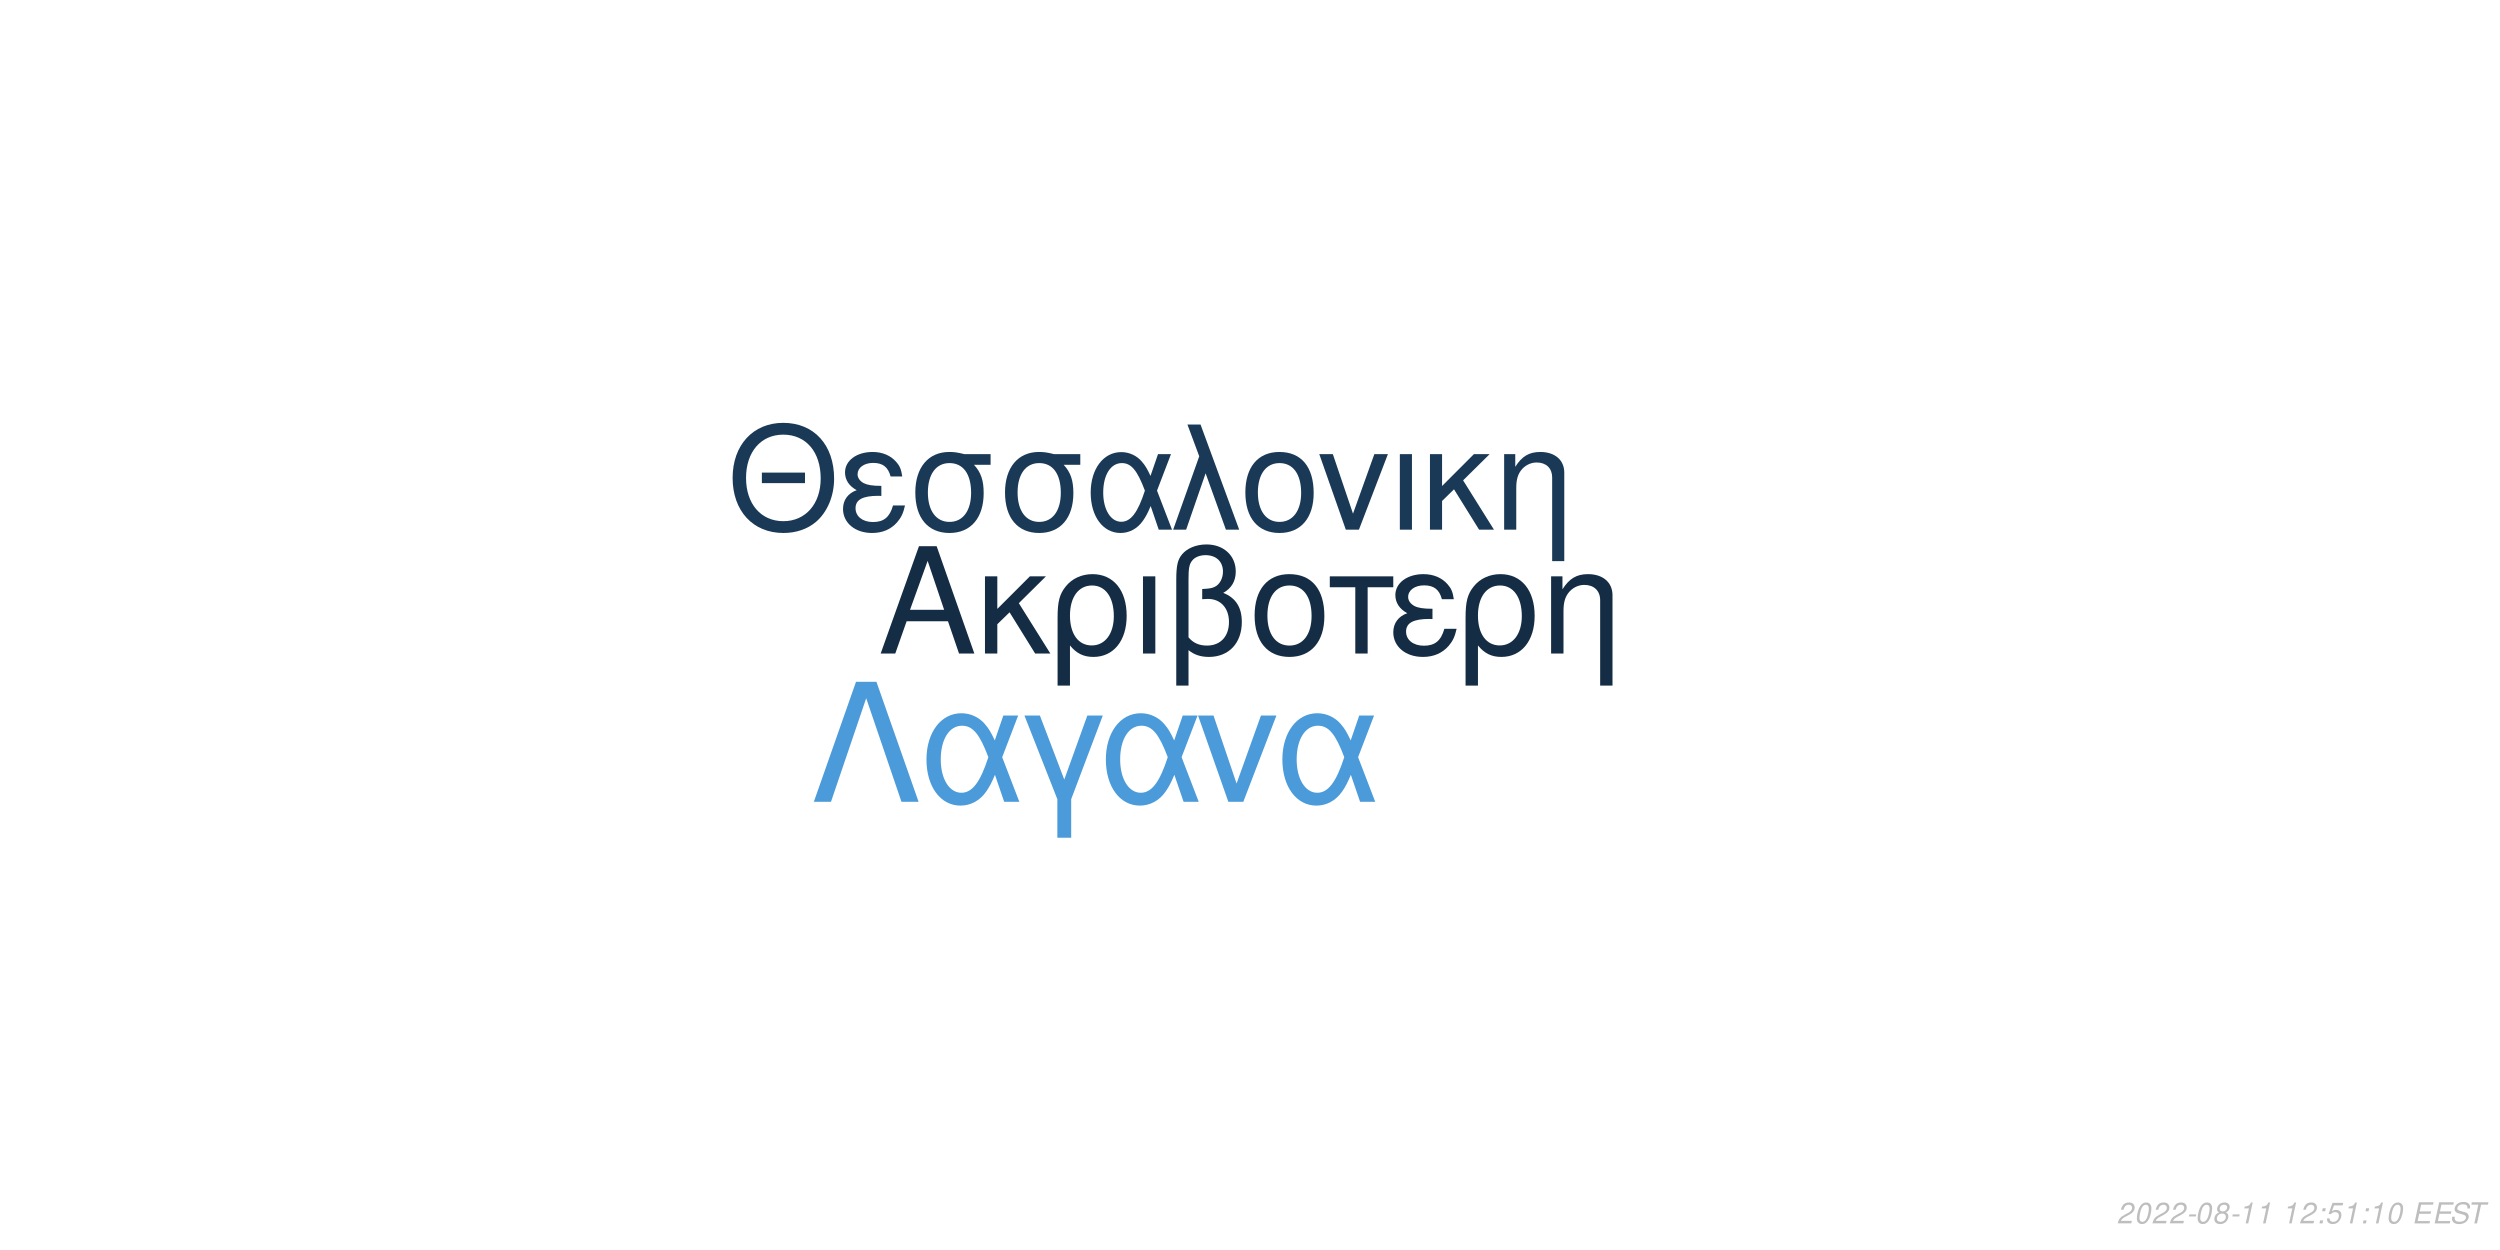
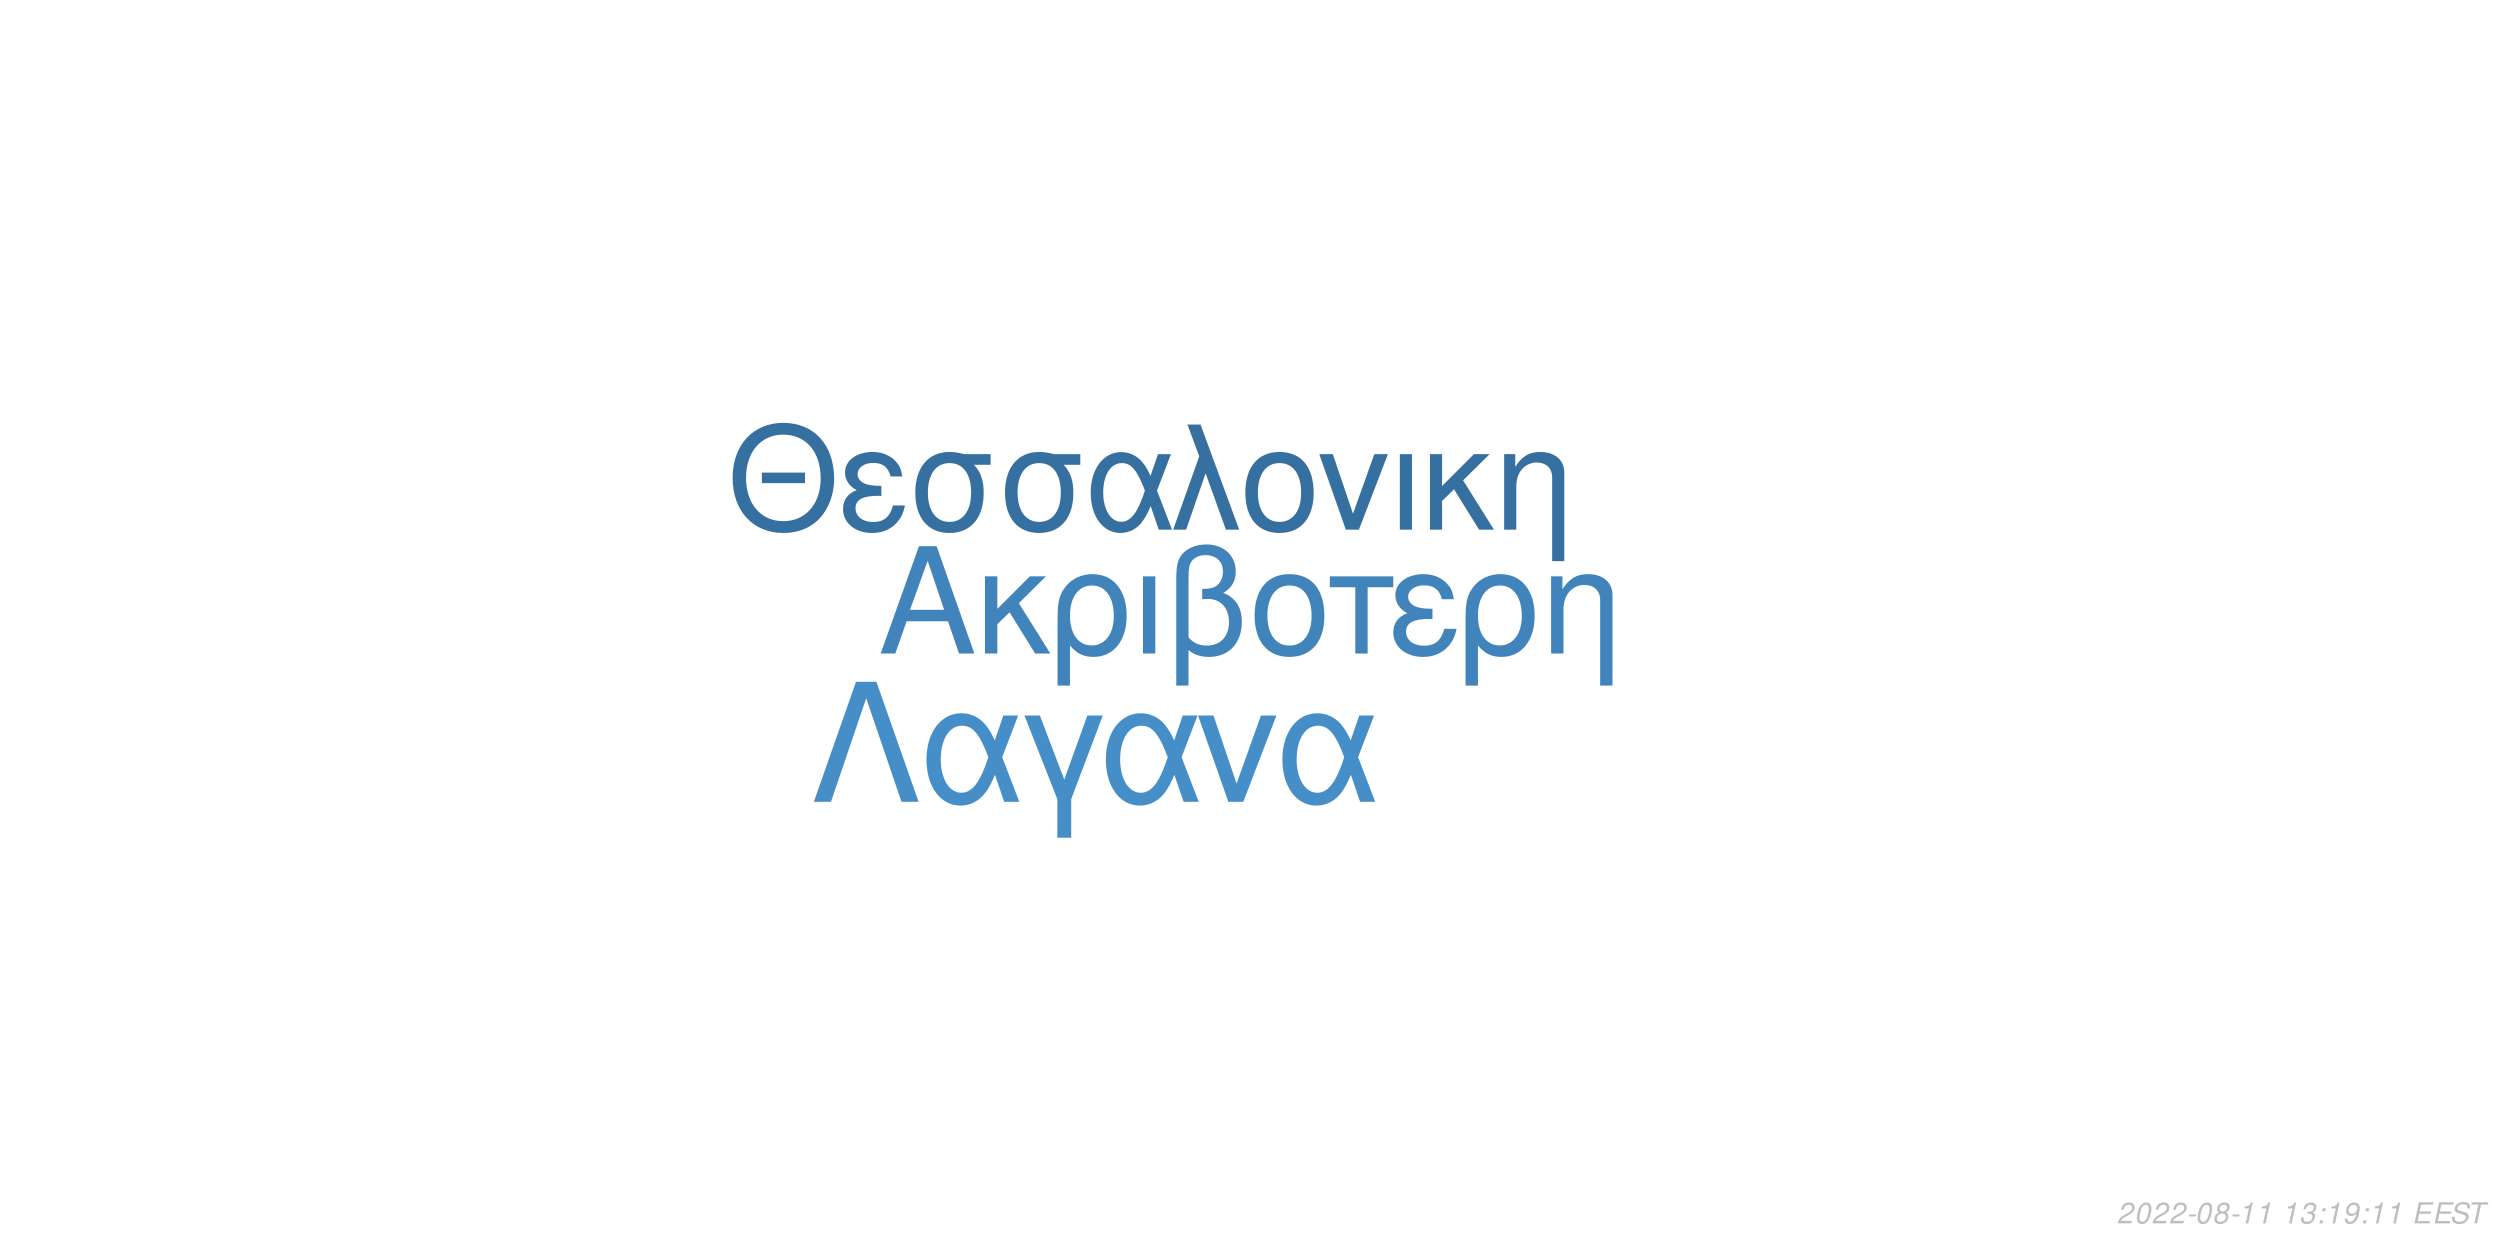
<svg xmlns="http://www.w3.org/2000/svg" xmlns:xlink="http://www.w3.org/1999/xlink" width="864pt" height="432pt" viewBox="0 0 864 432" version="1.1">
  <defs>
    <g>
      <symbol overflow="visible" id="glyph0-0">
        <path style="stroke:none;" d="" />
      </symbol>
      <symbol overflow="visible" id="glyph0-1">
        <path style="stroke:none;" d="M 24.125 -11.141 L 27.938 0 L 33.234 0 L 20.203 -37.094 L 14.094 -37.094 L 0.859 0 L 5.906 0 L 9.828 -11.141 Z M 22.797 -15.109 L 11 -15.109 L 17.094 -32.016 Z M 22.797 -15.109 " />
      </symbol>
      <symbol overflow="visible" id="glyph0-2">
        <path style="stroke:none;" d="M 7.172 -15.422 L 7.172 -26.672 L 2.906 -26.672 L 2.906 0 L 7.172 0 L 7.172 -10.125 L 11.406 -14.25 L 20.25 0 L 25.5 0 L 14.609 -17.406 L 23.969 -26.672 L 18.422 -26.672 Z M 7.172 -15.422 " />
      </symbol>
      <symbol overflow="visible" id="glyph0-3">
        <path style="stroke:none;" d="M 3 11.094 L 7.281 11.094 L 7.281 -2.797 C 9.516 -0.047 11.953 1.172 15.375 1.172 C 22.344 1.172 26.875 -4.422 26.875 -13.031 C 26.875 -21.891 22.297 -27.438 15.062 -27.438 C 11.297 -27.438 7.984 -25.906 5.797 -23.156 C 3.672 -20.516 3 -17.969 3 -12.359 Z M 14.906 -23.516 C 19.547 -23.516 22.438 -19.438 22.438 -12.922 C 22.438 -6.812 19.391 -2.797 14.812 -2.797 C 10.172 -2.797 7.281 -6.766 7.281 -13.125 C 7.281 -19.484 10.234 -23.516 14.906 -23.516 Z M 14.906 -23.516 " />
      </symbol>
      <symbol overflow="visible" id="glyph0-4">
        <path style="stroke:none;" d="M 3.516 0 L 7.781 0 L 7.781 -26.672 L 3.516 -26.672 Z M 3.516 0 " />
      </symbol>
      <symbol overflow="visible" id="glyph0-5">
        <path style="stroke:none;" d="M 4.016 11.094 L 8.25 11.094 L 8.25 -1.172 C 10.172 0.406 12.422 1.172 15.312 1.172 C 22.188 1.172 26.672 -3.609 26.672 -10.891 C 26.672 -15.984 24.578 -19.234 20.25 -20.969 C 23.109 -22.547 24.578 -25.031 24.578 -28.344 C 24.578 -33.844 20.406 -37.703 14.453 -37.703 C 10.938 -37.703 7.734 -36.391 6 -34.25 C 4.484 -32.422 4.016 -30.328 4.016 -25.391 Z M 8.25 -25.656 C 8.25 -29.359 8.5 -30.844 9.469 -32.062 C 10.375 -33.281 12.156 -34 14.094 -34 C 17.812 -34 20.156 -31.812 20.156 -28.297 C 20.156 -25.953 18.984 -23.812 17.297 -23.047 C 16.281 -22.547 15.469 -22.438 12.984 -22.297 L 12.984 -18.781 C 13.734 -18.828 14.344 -18.875 14.969 -18.875 C 19.344 -18.875 22.234 -15.719 22.234 -10.891 C 22.234 -5.906 19.281 -2.75 14.656 -2.75 C 11.953 -2.75 9.922 -3.609 8.25 -5.594 Z M 8.25 -25.656 " />
      </symbol>
      <symbol overflow="visible" id="glyph0-6">
        <path style="stroke:none;" d="M 14.094 -27.438 C 6.562 -27.438 2.094 -22.094 2.094 -13.125 C 2.094 -4.125 6.562 1.172 14.141 1.172 C 21.672 1.172 26.203 -4.172 26.203 -12.922 C 26.203 -22.188 21.828 -27.438 14.094 -27.438 Z M 14.141 -23.516 C 18.938 -23.516 21.781 -19.594 21.781 -12.984 C 21.781 -6.672 18.828 -2.75 14.141 -2.75 C 9.422 -2.75 6.516 -6.672 6.516 -13.125 C 6.516 -19.594 9.422 -23.516 14.141 -23.516 Z M 14.141 -23.516 " />
      </symbol>
      <symbol overflow="visible" id="glyph0-7">
        <path style="stroke:none;" d="M 7.891 0 L 12.156 0 L 12.156 -22.906 L 21.016 -22.906 L 21.016 -26.672 L -0.922 -26.672 L -0.922 -22.906 L 7.891 -22.906 Z M 7.891 0 " />
      </symbol>
      <symbol overflow="visible" id="glyph0-8">
        <path style="stroke:none;" d="M 14.562 -15.469 C 11.344 -15.469 9.562 -15.781 8.297 -16.438 C 6.922 -17.203 6.156 -18.328 6.156 -19.547 C 6.156 -21.891 8.453 -23.562 11.656 -23.562 C 15.062 -23.562 16.953 -22.094 17.812 -18.781 L 21.938 -18.781 C 21.578 -21.266 21.062 -22.5 19.797 -23.922 C 17.812 -26.203 14.906 -27.438 11.453 -27.438 C 5.797 -27.438 1.734 -24.375 1.734 -20.203 C 1.734 -17.609 3.156 -15.375 5.859 -13.938 C 2.797 -12.875 1.016 -10.484 1.016 -7.328 C 1.016 -2.391 5.297 1.172 11.25 1.172 C 14.969 1.172 17.906 -0.109 20.156 -2.641 C 21.578 -4.328 22.297 -5.797 22.906 -8.547 L 18.672 -8.547 C 17.5 -4.422 15.422 -2.703 11.609 -2.703 C 7.938 -2.703 5.438 -4.688 5.438 -7.578 C 5.438 -10.578 7.938 -11.953 13.484 -11.953 C 13.641 -11.953 14.094 -11.953 14.562 -11.906 Z M 14.562 -15.469 " />
      </symbol>
      <symbol overflow="visible" id="glyph0-9">
        <path style="stroke:none;" d="M 3.562 -26.672 L 3.562 0 L 7.844 0 L 7.844 -14.703 C 7.844 -17.906 8.5 -19.891 10.031 -21.531 C 11.406 -22.953 13.188 -23.719 15.062 -23.719 C 18.375 -23.719 20.516 -21.672 20.516 -18.469 L 20.516 11.094 L 24.781 11.094 L 24.781 -20.156 C 24.781 -24.578 21.469 -27.438 16.328 -27.438 C 12.359 -27.438 9.828 -25.906 7.484 -22.188 L 7.484 -26.672 Z M 3.562 -26.672 " />
      </symbol>
      <symbol overflow="visible" id="glyph1-0">
        <path style="stroke:none;" d="" />
      </symbol>
      <symbol overflow="visible" id="glyph1-1">
        <path style="stroke:none;" d="M 26.859 -19.734 L 11.953 -19.734 L 11.953 -16.094 L 26.859 -16.094 Z M 19.328 -36.922 C 8.922 -36.922 1.844 -29.25 1.844 -17.891 C 1.844 -6.484 8.875 1.141 19.391 1.141 C 23.812 1.141 27.703 -0.203 30.641 -2.688 C 34.578 -6.031 36.922 -11.656 36.922 -17.594 C 36.922 -29.297 30 -36.922 19.328 -36.922 Z M 19.328 -32.844 C 27.203 -32.844 32.281 -26.906 32.281 -17.688 C 32.281 -8.922 27.062 -2.938 19.391 -2.938 C 11.609 -2.938 6.484 -8.922 6.484 -17.891 C 6.484 -26.859 11.609 -32.844 19.328 -32.844 Z M 19.328 -32.844 " />
      </symbol>
      <symbol overflow="visible" id="glyph1-2">
        <path style="stroke:none;" d="M 14.25 -15.141 C 11.109 -15.141 9.375 -15.453 8.125 -16.094 C 6.781 -16.844 6.031 -17.938 6.031 -19.141 C 6.031 -21.422 8.266 -23.078 11.406 -23.078 C 14.75 -23.078 16.594 -21.625 17.438 -18.391 L 21.469 -18.391 C 21.125 -20.828 20.625 -22.031 19.391 -23.422 C 17.438 -25.656 14.594 -26.859 11.219 -26.859 C 5.688 -26.859 1.688 -23.875 1.688 -19.781 C 1.688 -17.234 3.094 -15.047 5.734 -13.656 C 2.734 -12.609 1 -10.266 1 -7.172 C 1 -2.344 5.188 1.141 11.016 1.141 C 14.656 1.141 17.547 -0.094 19.734 -2.594 C 21.125 -4.234 21.828 -5.688 22.422 -8.375 L 18.281 -8.375 C 17.141 -4.328 15.094 -2.641 11.359 -2.641 C 7.766 -2.641 5.328 -4.578 5.328 -7.422 C 5.328 -10.359 7.766 -11.703 13.203 -11.703 C 13.359 -11.703 13.797 -11.703 14.25 -11.656 Z M 14.25 -15.141 " />
      </symbol>
      <symbol overflow="visible" id="glyph1-3">
        <path style="stroke:none;" d="M 29 -26.109 L 19.938 -26.109 C 17.594 -26.703 16.438 -26.859 14.703 -26.859 C 7.469 -26.859 2.984 -21.469 2.984 -12.859 C 2.984 -4.031 7.375 1.141 14.797 1.141 C 22.172 1.141 26.609 -4.078 26.609 -12.656 C 26.609 -17.047 25.656 -19.828 23.266 -22.422 L 29 -22.422 Z M 14.797 -23.016 C 19.531 -23.016 22.266 -19.234 22.266 -12.75 C 22.266 -6.531 19.438 -2.688 14.797 -2.688 C 10.172 -2.688 7.328 -6.531 7.328 -12.859 C 7.328 -19.188 10.172 -23.016 14.797 -23.016 Z M 14.797 -23.016 " />
      </symbol>
      <symbol overflow="visible" id="glyph1-4">
        <path style="stroke:none;" d="M 29.344 -26.109 L 24.859 -26.109 L 22.266 -18.578 C 21.125 -21.031 20.484 -22.125 19.328 -23.469 C 17.547 -25.609 14.906 -26.812 12.156 -26.812 C 5.984 -26.812 1.594 -20.984 1.594 -12.812 C 1.594 -4.578 5.828 1.141 11.906 1.141 C 14.953 1.141 17.734 -0.344 19.625 -3.047 C 20.672 -4.531 21.281 -5.688 22.328 -8.172 L 25.109 0 L 29.703 0 L 24.516 -13.5 Z M 20.328 -13.5 C 17.891 -5.922 15.453 -2.734 12.156 -2.734 C 8.516 -2.734 5.922 -6.922 5.922 -12.812 C 5.922 -18.938 8.516 -23.016 12.359 -23.016 C 15.594 -23.016 17.688 -20.531 20.328 -13.5 Z M 20.328 -13.5 " />
      </symbol>
      <symbol overflow="visible" id="glyph1-5">
        <path style="stroke:none;" d="M 1.094 0 L 5.578 0 L 12.312 -19.484 L 19.328 0 L 23.922 0 L 10.562 -36.328 L 6.031 -36.328 L 10.109 -25.359 Z M 1.094 0 " />
      </symbol>
      <symbol overflow="visible" id="glyph1-6">
        <path style="stroke:none;" d="M 13.797 -26.859 C 6.422 -26.859 2.047 -21.625 2.047 -12.859 C 2.047 -4.031 6.422 1.141 13.859 1.141 C 21.234 1.141 25.656 -4.078 25.656 -12.656 C 25.656 -21.719 21.375 -26.859 13.797 -26.859 Z M 13.859 -23.016 C 18.531 -23.016 21.328 -19.188 21.328 -12.703 C 21.328 -6.531 18.438 -2.688 13.859 -2.688 C 9.219 -2.688 6.375 -6.531 6.375 -12.859 C 6.375 -19.188 9.219 -23.016 13.859 -23.016 Z M 13.859 -23.016 " />
      </symbol>
      <symbol overflow="visible" id="glyph1-7">
        <path style="stroke:none;" d="M 14.297 0 L 24.312 -26.109 L 19.625 -26.109 L 12.25 -5.531 L 5.281 -26.109 L 0.594 -26.109 L 9.766 0 Z M 14.297 0 " />
      </symbol>
      <symbol overflow="visible" id="glyph1-8">
        <path style="stroke:none;" d="M 3.438 0 L 7.625 0 L 7.625 -26.109 L 3.438 -26.109 Z M 3.438 0 " />
      </symbol>
      <symbol overflow="visible" id="glyph1-9">
        <path style="stroke:none;" d="M 7.031 -15.094 L 7.031 -26.109 L 2.844 -26.109 L 2.844 0 L 7.031 0 L 7.031 -9.922 L 11.156 -13.953 L 19.828 0 L 24.969 0 L 14.297 -17.047 L 23.469 -26.109 L 18.031 -26.109 Z M 7.031 -15.094 " />
      </symbol>
      <symbol overflow="visible" id="glyph1-10">
        <path style="stroke:none;" d="M 3.484 -26.109 L 3.484 0 L 7.672 0 L 7.672 -14.406 C 7.672 -17.547 8.328 -19.484 9.812 -21.078 C 11.156 -22.469 12.906 -23.219 14.75 -23.219 C 17.984 -23.219 20.078 -21.234 20.078 -18.094 L 20.078 10.859 L 24.266 10.859 L 24.266 -19.734 C 24.266 -24.062 21.031 -26.859 16 -26.859 C 12.109 -26.859 9.609 -25.359 7.328 -21.719 L 7.328 -26.109 Z M 3.484 -26.109 " />
      </symbol>
      <symbol overflow="visible" id="glyph2-0">
        <path style="stroke:none;" d="" />
      </symbol>
      <symbol overflow="visible" id="glyph2-1">
        <path style="stroke:none;" d="M 22.531 -41.484 L 15.484 -41.484 L 0.906 0 L 6.828 0 L 19 -35.797 L 31.188 0 L 37.109 0 Z M 22.531 -41.484 " />
      </symbol>
      <symbol overflow="visible" id="glyph2-2">
        <path style="stroke:none;" d="M 33.516 -29.812 L 28.391 -29.812 L 25.438 -21.219 C 24.125 -24.016 23.391 -25.266 22.078 -26.797 C 20.031 -29.25 17.016 -30.609 13.891 -30.609 C 6.828 -30.609 1.828 -23.953 1.828 -14.625 C 1.828 -5.234 6.656 1.312 13.594 1.312 C 17.078 1.312 20.266 -0.391 22.422 -3.469 C 23.609 -5.172 24.297 -6.484 25.5 -9.328 L 28.688 0 L 33.922 0 L 28 -15.422 Z M 23.219 -15.422 C 20.422 -6.766 17.641 -3.125 13.891 -3.125 C 9.734 -3.125 6.766 -7.906 6.766 -14.625 C 6.766 -21.625 9.734 -26.297 14.109 -26.297 C 17.812 -26.297 20.203 -23.453 23.219 -15.422 Z M 23.219 -15.422 " />
      </symbol>
      <symbol overflow="visible" id="glyph2-3">
        <path style="stroke:none;" d="M 12.062 12.406 L 16.844 12.406 L 16.844 -0.906 L 27.766 -29.812 L 22.422 -29.812 L 14.453 -7.688 L 6.031 -29.812 L 0.688 -29.812 L 12.062 -0.906 Z M 12.062 12.406 " />
      </symbol>
      <symbol overflow="visible" id="glyph2-4">
        <path style="stroke:none;" d="M 16.328 0 L 27.766 -29.812 L 22.422 -29.812 L 14 -6.312 L 6.031 -29.812 L 0.688 -29.812 L 11.156 0 Z M 16.328 0 " />
      </symbol>
      <symbol overflow="visible" id="glyph3-0">
        <path style="stroke:none;" d="" />
      </symbol>
      <symbol overflow="visible" id="glyph3-1">
        <path style="stroke:none;" d="M 5.234 -0.875 L 1.469 -0.875 C 1.641 -1.375 2.203 -1.891 3.109 -2.344 L 4.234 -2.938 C 5.562 -3.625 6.219 -4.469 6.219 -5.484 C 6.219 -5.938 6.062 -6.359 5.797 -6.656 C 5.469 -7.047 4.984 -7.234 4.312 -7.234 C 2.766 -7.234 1.891 -6.453 1.484 -4.734 L 2.375 -4.734 C 2.484 -5.188 2.609 -5.484 2.797 -5.75 C 3.094 -6.203 3.609 -6.453 4.188 -6.453 C 4.891 -6.453 5.344 -6.031 5.344 -5.375 C 5.344 -4.703 4.859 -4.094 4.016 -3.656 L 2.984 -3.125 C 1.234 -2.188 0.797 -1.656 0.344 -0.016 L 5.047 -0.016 Z M 5.234 -0.875 " />
      </symbol>
      <symbol overflow="visible" id="glyph3-2">
        <path style="stroke:none;" d="M 4.203 -7.234 C 3.375 -7.234 2.688 -6.812 2.125 -5.984 C 1.484 -5.047 0.984 -3.188 0.984 -1.734 C 0.984 -1.109 1.172 -0.562 1.484 -0.266 C 1.797 0.047 2.281 0.234 2.766 0.234 C 3.625 0.234 4.281 -0.156 4.859 -1.016 C 5.516 -1.953 6 -3.797 6 -5.266 C 6 -6.5 5.328 -7.234 4.203 -7.234 Z M 4.094 -6.453 C 4.734 -6.453 5.125 -5.984 5.125 -5.156 C 5.125 -4.203 4.781 -2.625 4.406 -1.812 C 3.984 -0.938 3.516 -0.547 2.875 -0.547 C 2.25 -0.547 1.875 -1.031 1.875 -1.828 C 1.875 -2.797 2.203 -4.344 2.594 -5.203 C 2.984 -6.047 3.453 -6.453 4.094 -6.453 Z M 4.094 -6.453 " />
      </symbol>
      <symbol overflow="visible" id="glyph3-3">
        <path style="stroke:none;" d="M 3.516 -3.125 L 1.125 -3.125 L 0.969 -2.406 L 3.359 -2.406 Z M 3.516 -3.125 " />
      </symbol>
      <symbol overflow="visible" id="glyph3-4">
        <path style="stroke:none;" d="M 4.766 -3.797 C 5.078 -3.969 5.234 -4.078 5.438 -4.234 C 5.812 -4.594 6.062 -5.172 6.062 -5.734 C 6.062 -6.625 5.344 -7.234 4.266 -7.234 C 2.812 -7.234 1.703 -6.219 1.703 -4.875 C 1.703 -4.406 1.875 -4.125 2.359 -3.812 C 1.297 -3.312 0.75 -2.516 0.75 -1.469 C 0.75 -0.438 1.547 0.234 2.812 0.234 C 3.656 0.234 4.359 -0.094 4.938 -0.734 C 5.359 -1.234 5.609 -1.859 5.609 -2.438 C 5.609 -3.047 5.312 -3.516 4.766 -3.797 Z M 4.109 -6.453 C 4.797 -6.453 5.188 -6.125 5.188 -5.578 C 5.188 -5.266 5.062 -4.922 4.859 -4.672 C 4.562 -4.312 4.188 -4.156 3.656 -4.156 C 2.984 -4.156 2.594 -4.453 2.594 -4.984 C 2.594 -5.859 3.203 -6.453 4.109 -6.453 Z M 3.453 -3.406 C 4.234 -3.406 4.734 -2.984 4.734 -2.312 C 4.734 -1.312 3.922 -0.547 2.875 -0.547 C 2.125 -0.547 1.625 -0.969 1.625 -1.625 C 1.625 -2.609 2.438 -3.406 3.453 -3.406 Z M 3.453 -3.406 " />
      </symbol>
      <symbol overflow="visible" id="glyph3-5">
        <path style="stroke:none;" d="M 3.703 -5.188 L 2.594 0 L 3.469 0 L 5.016 -7.234 L 4.438 -7.234 C 3.906 -6.156 3.688 -6.016 2.234 -5.812 L 2.109 -5.188 Z M 3.703 -5.188 " />
      </symbol>
      <symbol overflow="visible" id="glyph3-6">
        <path style="stroke:none;" d="" />
      </symbol>
      <symbol overflow="visible" id="glyph3-7">
+         <path style="stroke:none;" d="M 2.922 -3.312 C 3.125 -3.344 3.234 -3.344 3.375 -3.344 C 4.203 -3.344 4.688 -3 4.688 -2.406 C 4.688 -1.312 3.906 -0.547 2.781 -0.547 C 2.047 -0.547 1.594 -0.938 1.594 -1.562 C 1.594 -1.719 1.609 -1.844 1.656 -2.094 L 0.766 -2.094 C 0.734 -1.797 0.719 -1.641 0.719 -1.469 C 0.719 -0.375 1.406 0.234 2.641 0.234 C 3.547 0.234 4.297 -0.078 4.812 -0.656 C 5.266 -1.156 5.562 -1.875 5.562 -2.547 C 5.562 -3.125 5.344 -3.453 4.797 -3.734 C 5.641 -4.234 6.016 -4.844 6.016 -5.734 C 6.016 -6.656 5.312 -7.234 4.203 -7.234 C 3.375 -7.234 2.672 -6.938 2.188 -6.375 C 1.891 -6.031 1.703 -5.641 1.516 -4.906 L 2.391 -4.906 C 2.5 -5.359 2.594 -5.594 2.734 -5.812 C 3.047 -6.234 3.516 -6.453 4.078 -6.453 C 4.734 -6.453 5.141 -6.125 5.141 -5.578 C 5.141 -5.188 5.016 -4.797 4.797 -4.547 C 4.516 -4.234 4 -4.062 3.266 -4.062 L 3.078 -4.062 Z M 2.922 -3.312 " />
+       </symbol>
+       <symbol overflow="visible" id="glyph3-8">
        <path style="stroke:none;" d="M 2.359 -1.031 L 1.312 -1.031 L 1.094 0 L 2.141 0 Z M 3.266 -5.234 L 2.219 -5.234 L 2 -4.203 L 3.047 -4.203 Z M 3.266 -5.234 " />
      </symbol>
-       <symbol overflow="visible" id="glyph3-8">
-         <path style="stroke:none;" d="M 6.297 -7.094 L 2.594 -7.094 L 1.234 -3.234 L 2.047 -3.234 C 2.656 -3.766 2.938 -3.906 3.531 -3.906 C 4.328 -3.906 4.797 -3.453 4.797 -2.688 C 4.797 -1.438 3.969 -0.547 2.828 -0.547 C 2.031 -0.547 1.609 -0.938 1.578 -1.734 L 0.703 -1.734 L 0.703 -1.516 C 0.703 -0.938 0.844 -0.547 1.188 -0.266 C 1.562 0.062 2.078 0.234 2.703 0.234 C 3.656 0.234 4.391 -0.156 4.984 -0.922 C 5.422 -1.5 5.672 -2.234 5.672 -2.953 C 5.672 -4 4.938 -4.672 3.812 -4.672 C 3.328 -4.672 2.906 -4.547 2.406 -4.234 L 3.109 -6.219 L 6.109 -6.219 Z M 6.297 -7.094 " />
+       <symbol overflow="visible" id="glyph3-9">
+         <path style="stroke:none;" d="M 0.844 -1.656 C 0.844 -1.547 0.844 -1.438 0.844 -1.375 C 0.844 -0.406 1.531 0.234 2.578 0.234 C 3.203 0.234 3.766 0.016 4.297 -0.438 C 4.938 -1 5.312 -1.656 5.594 -2.719 C 5.844 -3.672 6.016 -4.766 6.016 -5.375 C 6.016 -5.844 5.844 -6.328 5.547 -6.656 C 5.203 -7.031 4.703 -7.234 4.062 -7.234 C 2.516 -7.234 1.297 -5.938 1.297 -4.266 C 1.297 -3.203 1.984 -2.547 3.047 -2.547 C 3.484 -2.547 3.953 -2.672 4.281 -2.891 C 4.406 -2.984 4.547 -3.078 4.828 -3.344 C 4.438 -1.484 3.703 -0.547 2.703 -0.547 C 2.109 -0.547 1.719 -0.938 1.719 -1.547 L 1.719 -1.656 Z M 3.953 -6.453 C 4.625 -6.453 5.141 -5.953 5.141 -5.281 C 5.141 -4.188 4.312 -3.312 3.297 -3.312 C 2.594 -3.312 2.172 -3.734 2.172 -4.453 C 2.172 -5.562 2.984 -6.453 3.953 -6.453 Z M 3.953 -6.453 " />
      </symbol>
-       <symbol overflow="visible" id="glyph3-9">
+       <symbol overflow="visible" id="glyph3-10">
        <path style="stroke:none;" d="M 2.547 -3.312 L 6.5 -3.312 L 6.688 -4.141 L 2.719 -4.141 L 3.219 -6.469 L 7.344 -6.469 L 7.516 -7.297 L 2.453 -7.297 L 0.906 0 L 6.125 0 L 6.297 -0.812 L 2.016 -0.812 Z M 2.547 -3.312 " />
      </symbol>
-       <symbol overflow="visible" id="glyph3-10">
+       <symbol overflow="visible" id="glyph3-11">
        <path style="stroke:none;" d="M 7.062 -5.156 C 7.125 -5.438 7.141 -5.562 7.141 -5.703 C 7.141 -6.156 6.938 -6.594 6.594 -6.891 C 6.188 -7.25 5.656 -7.406 4.875 -7.406 C 3.844 -7.406 3.047 -7.125 2.5 -6.562 C 2.094 -6.141 1.781 -5.438 1.781 -4.922 C 1.781 -4.297 2.219 -3.766 2.891 -3.562 L 4.594 -3.094 C 5.406 -2.859 5.734 -2.578 5.734 -2.094 C 5.734 -1.781 5.547 -1.406 5.266 -1.141 C 4.844 -0.766 4.266 -0.578 3.453 -0.578 C 2.328 -0.578 1.812 -0.984 1.812 -1.906 C 1.812 -2.047 1.812 -2.125 1.844 -2.312 L 0.984 -2.312 C 0.906 -2.062 0.891 -1.906 0.891 -1.688 C 0.891 -0.484 1.797 0.234 3.297 0.234 C 4.359 0.234 5.234 -0.062 5.812 -0.609 C 6.344 -1.078 6.688 -1.797 6.688 -2.375 C 6.688 -2.641 6.609 -2.906 6.453 -3.156 C 6.234 -3.5 5.938 -3.703 5.469 -3.828 L 3.75 -4.312 C 2.984 -4.547 2.734 -4.734 2.734 -5.188 C 2.734 -5.547 2.875 -5.844 3.188 -6.109 C 3.547 -6.438 4.031 -6.594 4.703 -6.594 C 5.266 -6.594 5.688 -6.484 5.906 -6.297 C 6.094 -6.125 6.219 -5.797 6.219 -5.516 C 6.219 -5.422 6.203 -5.344 6.188 -5.156 Z M 7.062 -5.156 " />
      </symbol>
-       <symbol overflow="visible" id="glyph3-11">
+       <symbol overflow="visible" id="glyph3-12">
        <path style="stroke:none;" d="M 4.938 -6.469 L 7.312 -6.469 L 7.484 -7.297 L 1.75 -7.297 L 1.578 -6.469 L 3.984 -6.469 L 2.609 0 L 3.547 0 Z M 4.938 -6.469 " />
      </symbol>
    </g>
  </defs>
  <g id="surface1">
    <rect x="0" y="0" width="864" height="432" style="fill:rgb(100%,100%,100%);fill-opacity:1;stroke:none;" />
-     <g style="fill:rgb(7.843%,17.255%,26.667%);fill-opacity:1;">
+     <g style="fill:rgb(25.098%,51.765%,73.333%);fill-opacity:1;">
      <use xlink:href="#glyph0-1" x="303.5" y="225.861" />
      <use xlink:href="#glyph0-2" x="337.5" y="225.861" />
      <use xlink:href="#glyph0-3" x="362.5" y="225.861" />
      <use xlink:href="#glyph0-4" x="391.5" y="225.861" />
      <use xlink:href="#glyph0-5" x="402.5" y="225.861" />
      <use xlink:href="#glyph0-6" x="431.5" y="225.861" />
      <use xlink:href="#glyph0-7" x="460.5" y="225.861" />
      <use xlink:href="#glyph0-8" x="480.5" y="225.861" />
      <use xlink:href="#glyph0-3" x="503.5" y="225.861" />
      <use xlink:href="#glyph0-9" x="532.5" y="225.861" />
    </g>
-     <g style="fill:rgb(10.196%,22.353%,33.725%);fill-opacity:1;">
+     <g style="fill:rgb(21.176%,43.922%,62.745%);fill-opacity:1;">
      <use xlink:href="#glyph1-1" x="251.348" y="183.058" />
      <use xlink:href="#glyph1-2" x="290.348" y="183.058" />
      <use xlink:href="#glyph1-3" x="313.348" y="183.058" />
      <use xlink:href="#glyph1-3" x="344.348" y="183.058" />
      <use xlink:href="#glyph1-4" x="375.348" y="183.058" />
      <use xlink:href="#glyph1-5" x="404.348" y="183.058" />
      <use xlink:href="#glyph1-6" x="428.348" y="183.058" />
      <use xlink:href="#glyph1-7" x="455.348" y="183.058" />
      <use xlink:href="#glyph1-8" x="480.348" y="183.058" />
      <use xlink:href="#glyph1-9" x="491.348" y="183.058" />
      <use xlink:href="#glyph1-10" x="516.348" y="183.058" />
    </g>
-     <g style="fill:rgb(29.412%,60.392%,85.098%);fill-opacity:1;">
+     <g style="fill:rgb(27.059%,55.686%,78.431%);fill-opacity:1;">
      <use xlink:href="#glyph2-1" x="280.359" y="277.105" />
      <use xlink:href="#glyph2-2" x="318.359" y="277.105" />
      <use xlink:href="#glyph2-3" x="353.359" y="277.105" />
      <use xlink:href="#glyph2-2" x="380.359" y="277.105" />
      <use xlink:href="#glyph2-4" x="413.359" y="277.105" />
      <use xlink:href="#glyph2-2" x="441.359" y="277.105" />
    </g>
    <g style="fill:rgb(74.51%,74.51%,74.51%);fill-opacity:1;">
      <use xlink:href="#glyph3-1" x="731.52" y="422.81" />
      <use xlink:href="#glyph3-2" x="737.52" y="422.81" />
      <use xlink:href="#glyph3-1" x="743.52" y="422.81" />
      <use xlink:href="#glyph3-1" x="749.52" y="422.81" />
      <use xlink:href="#glyph3-3" x="755.52" y="422.81" />
      <use xlink:href="#glyph3-2" x="758.52" y="422.81" />
      <use xlink:href="#glyph3-4" x="764.52" y="422.81" />
      <use xlink:href="#glyph3-3" x="770.52" y="422.81" />
      <use xlink:href="#glyph3-5" x="773.52" y="422.81" />
      <use xlink:href="#glyph3-5" x="779.52" y="422.81" />
      <use xlink:href="#glyph3-6" x="785.52" y="422.81" />
      <use xlink:href="#glyph3-5" x="788.52" y="422.81" />
-       <use xlink:href="#glyph3-1" x="794.52" y="422.81" />
-       <use xlink:href="#glyph3-7" x="800.52" y="422.81" />
-       <use xlink:href="#glyph3-8" x="803.52" y="422.81" />
-       <use xlink:href="#glyph3-5" x="809.52" y="422.81" />
-       <use xlink:href="#glyph3-7" x="815.52" y="422.81" />
+       <use xlink:href="#glyph3-7" x="794.52" y="422.81" />
+       <use xlink:href="#glyph3-8" x="800.52" y="422.81" />
+       <use xlink:href="#glyph3-5" x="803.52" y="422.81" />
+       <use xlink:href="#glyph3-9" x="809.52" y="422.81" />
+       <use xlink:href="#glyph3-8" x="815.52" y="422.81" />
      <use xlink:href="#glyph3-5" x="818.52" y="422.81" />
-       <use xlink:href="#glyph3-2" x="824.52" y="422.81" />
+       <use xlink:href="#glyph3-5" x="824.52" y="422.81" />
      <use xlink:href="#glyph3-6" x="830.52" y="422.81" />
-       <use xlink:href="#glyph3-9" x="833.52" y="422.81" />
-       <use xlink:href="#glyph3-9" x="840.52" y="422.81" />
-       <use xlink:href="#glyph3-10" x="846.52" y="422.81" />
-       <use xlink:href="#glyph3-11" x="852.52" y="422.81" />
+       <use xlink:href="#glyph3-10" x="833.52" y="422.81" />
+       <use xlink:href="#glyph3-10" x="840.52" y="422.81" />
+       <use xlink:href="#glyph3-11" x="846.52" y="422.81" />
+       <use xlink:href="#glyph3-12" x="852.52" y="422.81" />
    </g>
  </g>
</svg>
